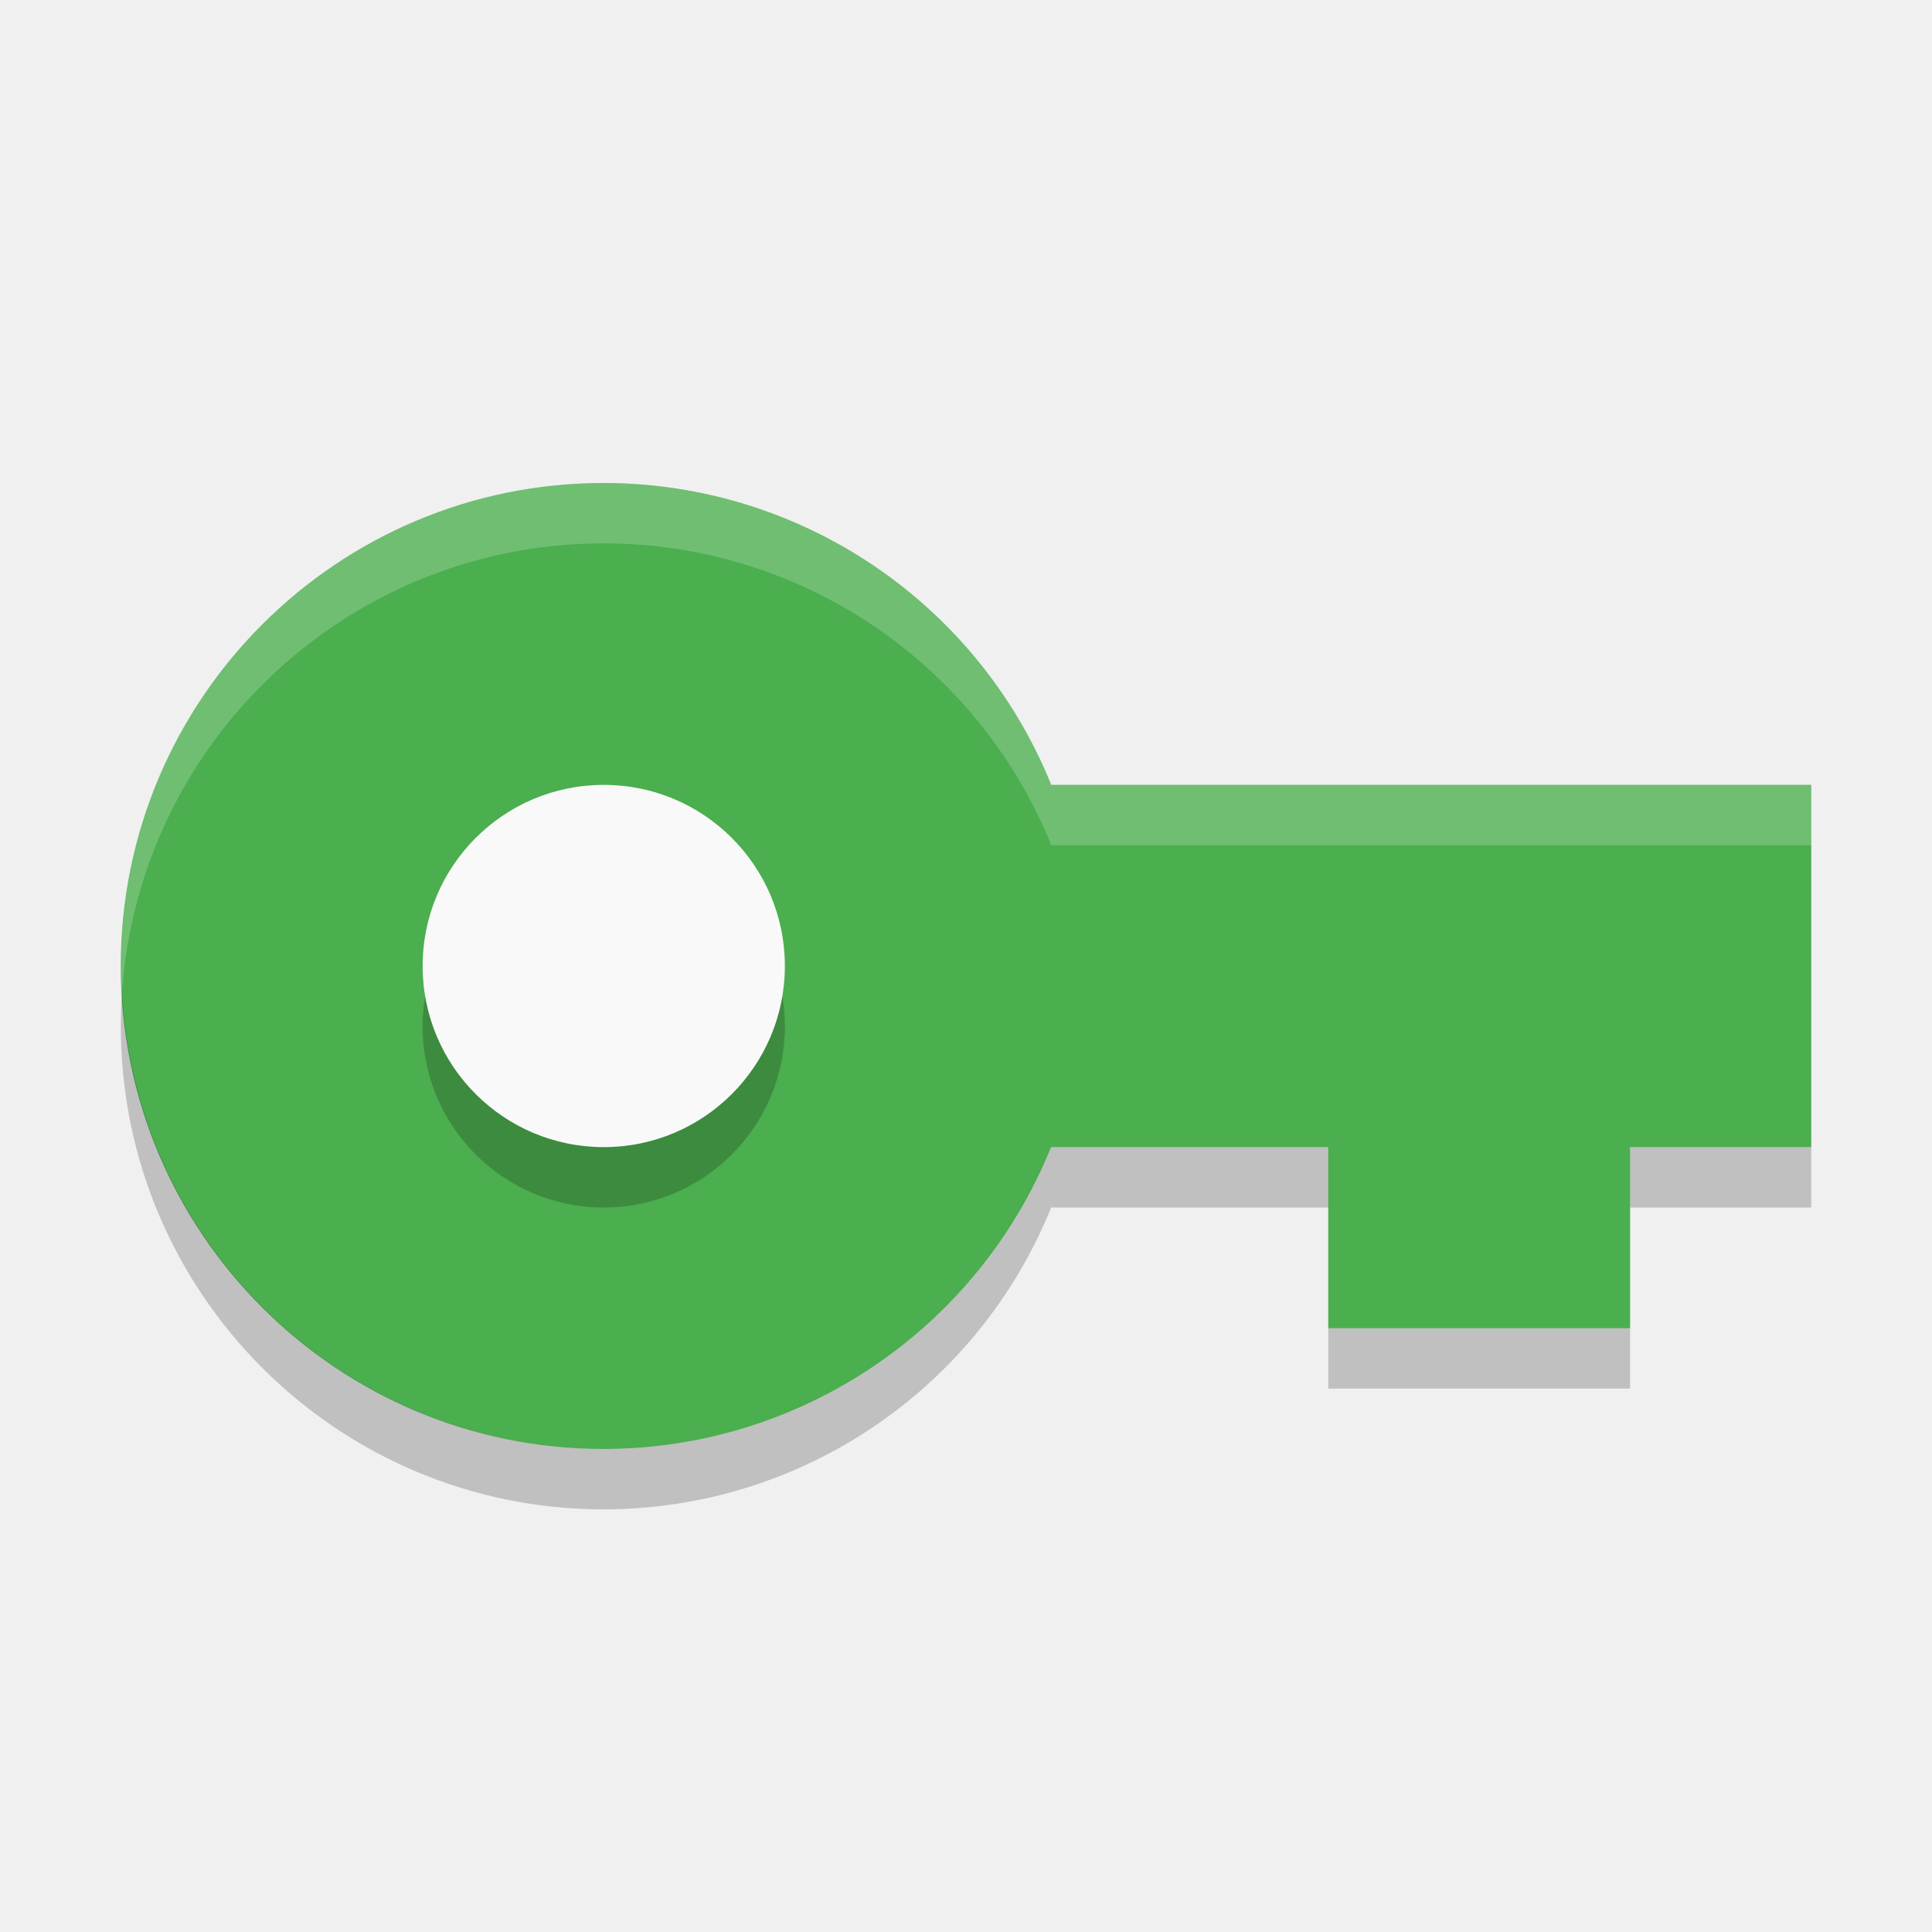
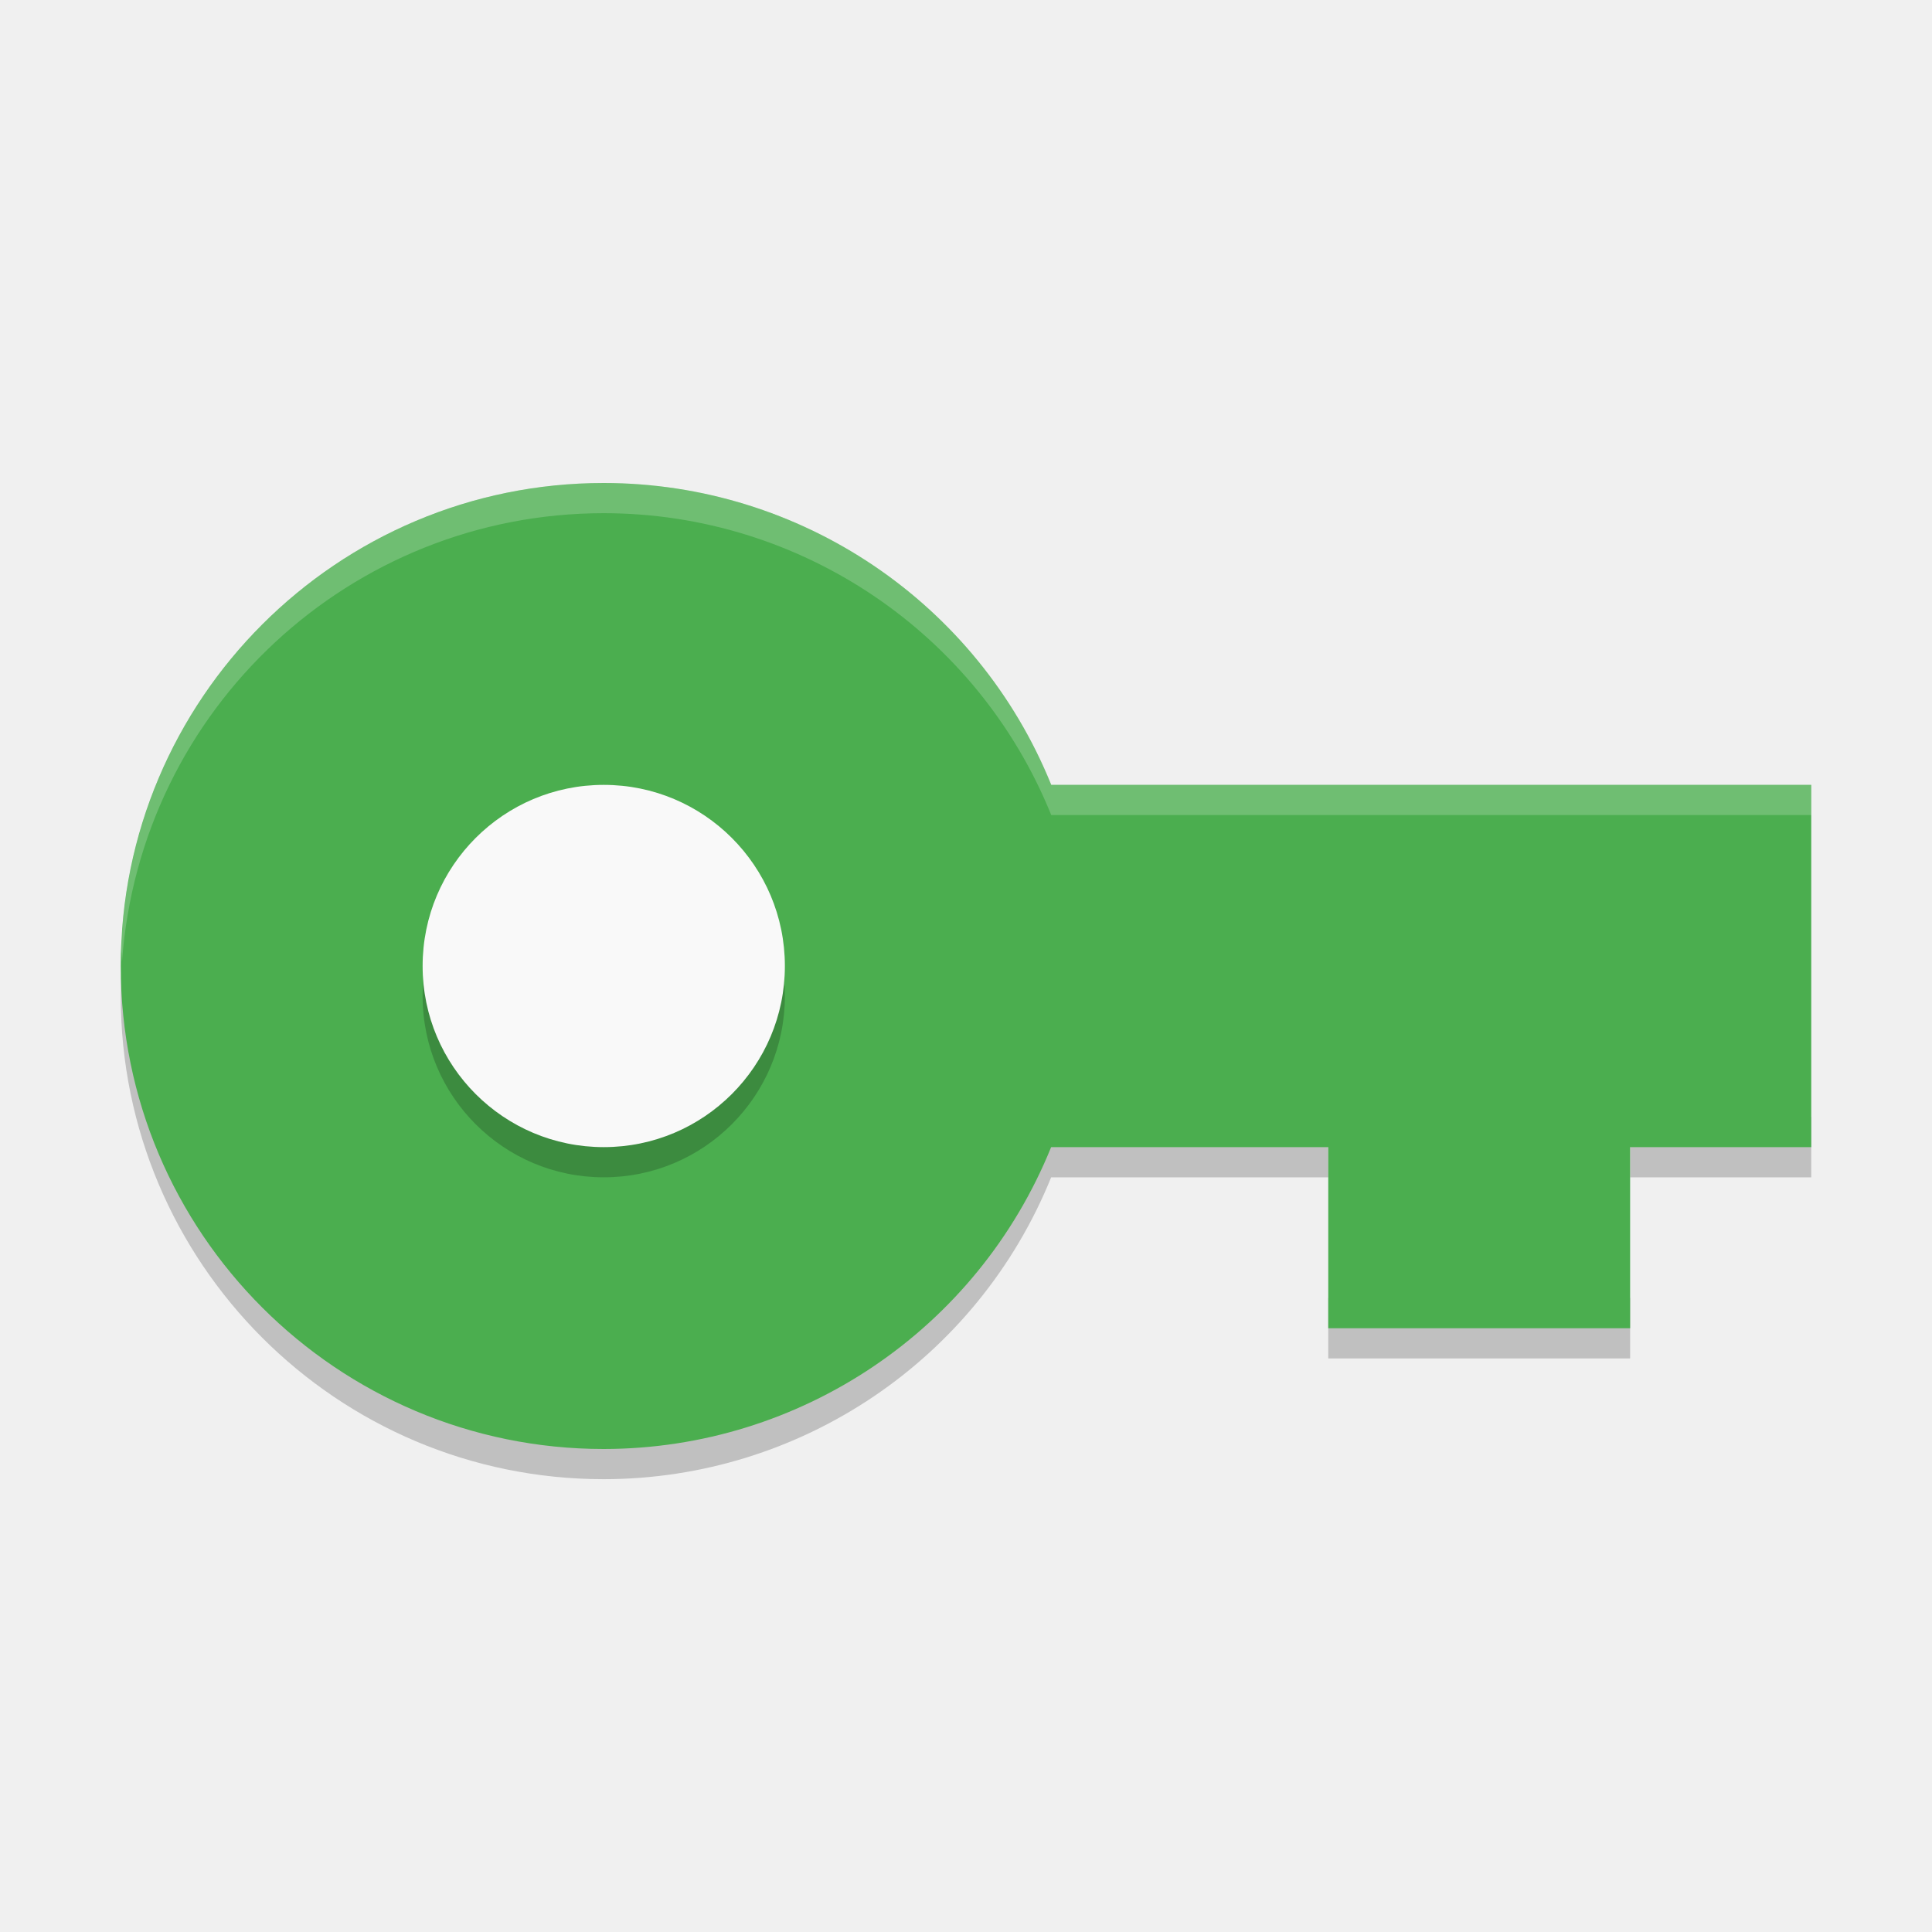
- <svg xmlns="http://www.w3.org/2000/svg" height="32" viewBox="0 0 32 32" width="32" version="1.1">
-   <path d="m10 8a8 8 0 0 0 -8 8 8 8 0 0 0 8 8 8 8 0 0 0 7.41 -5h4.59v3h5v-3h3v-6h-12.588a8 8 0 0 0 -7.412 -5z" fill="#4bae4f" />
-   <circle opacity=".2" cy="17" cx="10" r="3" />
-   <circle cy="16" cx="10" r="3" fill="#f9f9f9" />
-   <path opacity=".2" d="m10 8a8 8 0 0 0 -8 8 8 8 0 0 0 0.021 0.424 8 8 0 0 1 7.979 -7.424 8 8 0 0 1 7.412 5h12.588v-1h-12.588a8 8 0 0 0 -7.412 -5z" fill="#fff" />
-   <path opacity=".2" d="m2.022 16.424a8 8 0 0 0 -0.021 0.576 8 8 0 0 0 8 8 8 8 0 0 0 7.41 -5h4.59v-1h-4.59a8 8 0 0 1 -7.41 5 8 8 0 0 1 -7.979 -7.576zm24.978 2.576v1h3v-1h-3zm-5 3v1h5v-1h-5z" />
+ <svg xmlns="http://www.w3.org/2000/svg" height="64" viewBox="0 0 64 64" width="64" version="1.1" id="svg2">
+   <defs id="defs16" />
+   <path style="opacity:0.2" d="M 4.043,31.848 A 16,16 0 0 0 4,33 16,16 0 0 0 20,49 16,16 0 0 0 34.821,39 l 9.18,0 0,-2 -9.18,0 A 16,16 0 0 1 20.001,47 16,16 0 0 1 4.044,31.848 Z m 49.957,5.152 0,2 6,0 0,-2 -6,0 z m -10,6 0,2 10,0 0,-2 -10,0 z" id="path12" />
+   <path style="fill:#4bae4f" d="M 20,16 A 16,16 0 0 0 4,32 16,16 0 0 0 20,48 16,16 0 0 0 34.82,38 l 9.18,0 0,6 10,0 0,-6 6,0 0,-12 -25.176,0 A 16,16 0 0 0 20,16 Z" id="path4" />
+   <circle style="opacity:0.2" cy="33" cx="20" r="6" id="circle6" />
+   <circle style="fill:#f9f9f9" cy="32" cx="20" r="6" id="circle8" />
+   <path style="opacity:0.2;fill:#ffffff" d="M 20 16 A 16 16 0 0 0 4.043 30.848 A 16 16 0 0 1 4.021 30.418 A 16 16 0 0 0 4 31 A 16 16 0 0 0 4.043 31.848 A 16 16 0 0 1 20 17 A 16 16 0 0 1 34.824 27 L 60 27 L 60 26 L 34.824 26 A 16 16 0 0 0 20 16 z " id="path10" />
</svg>
